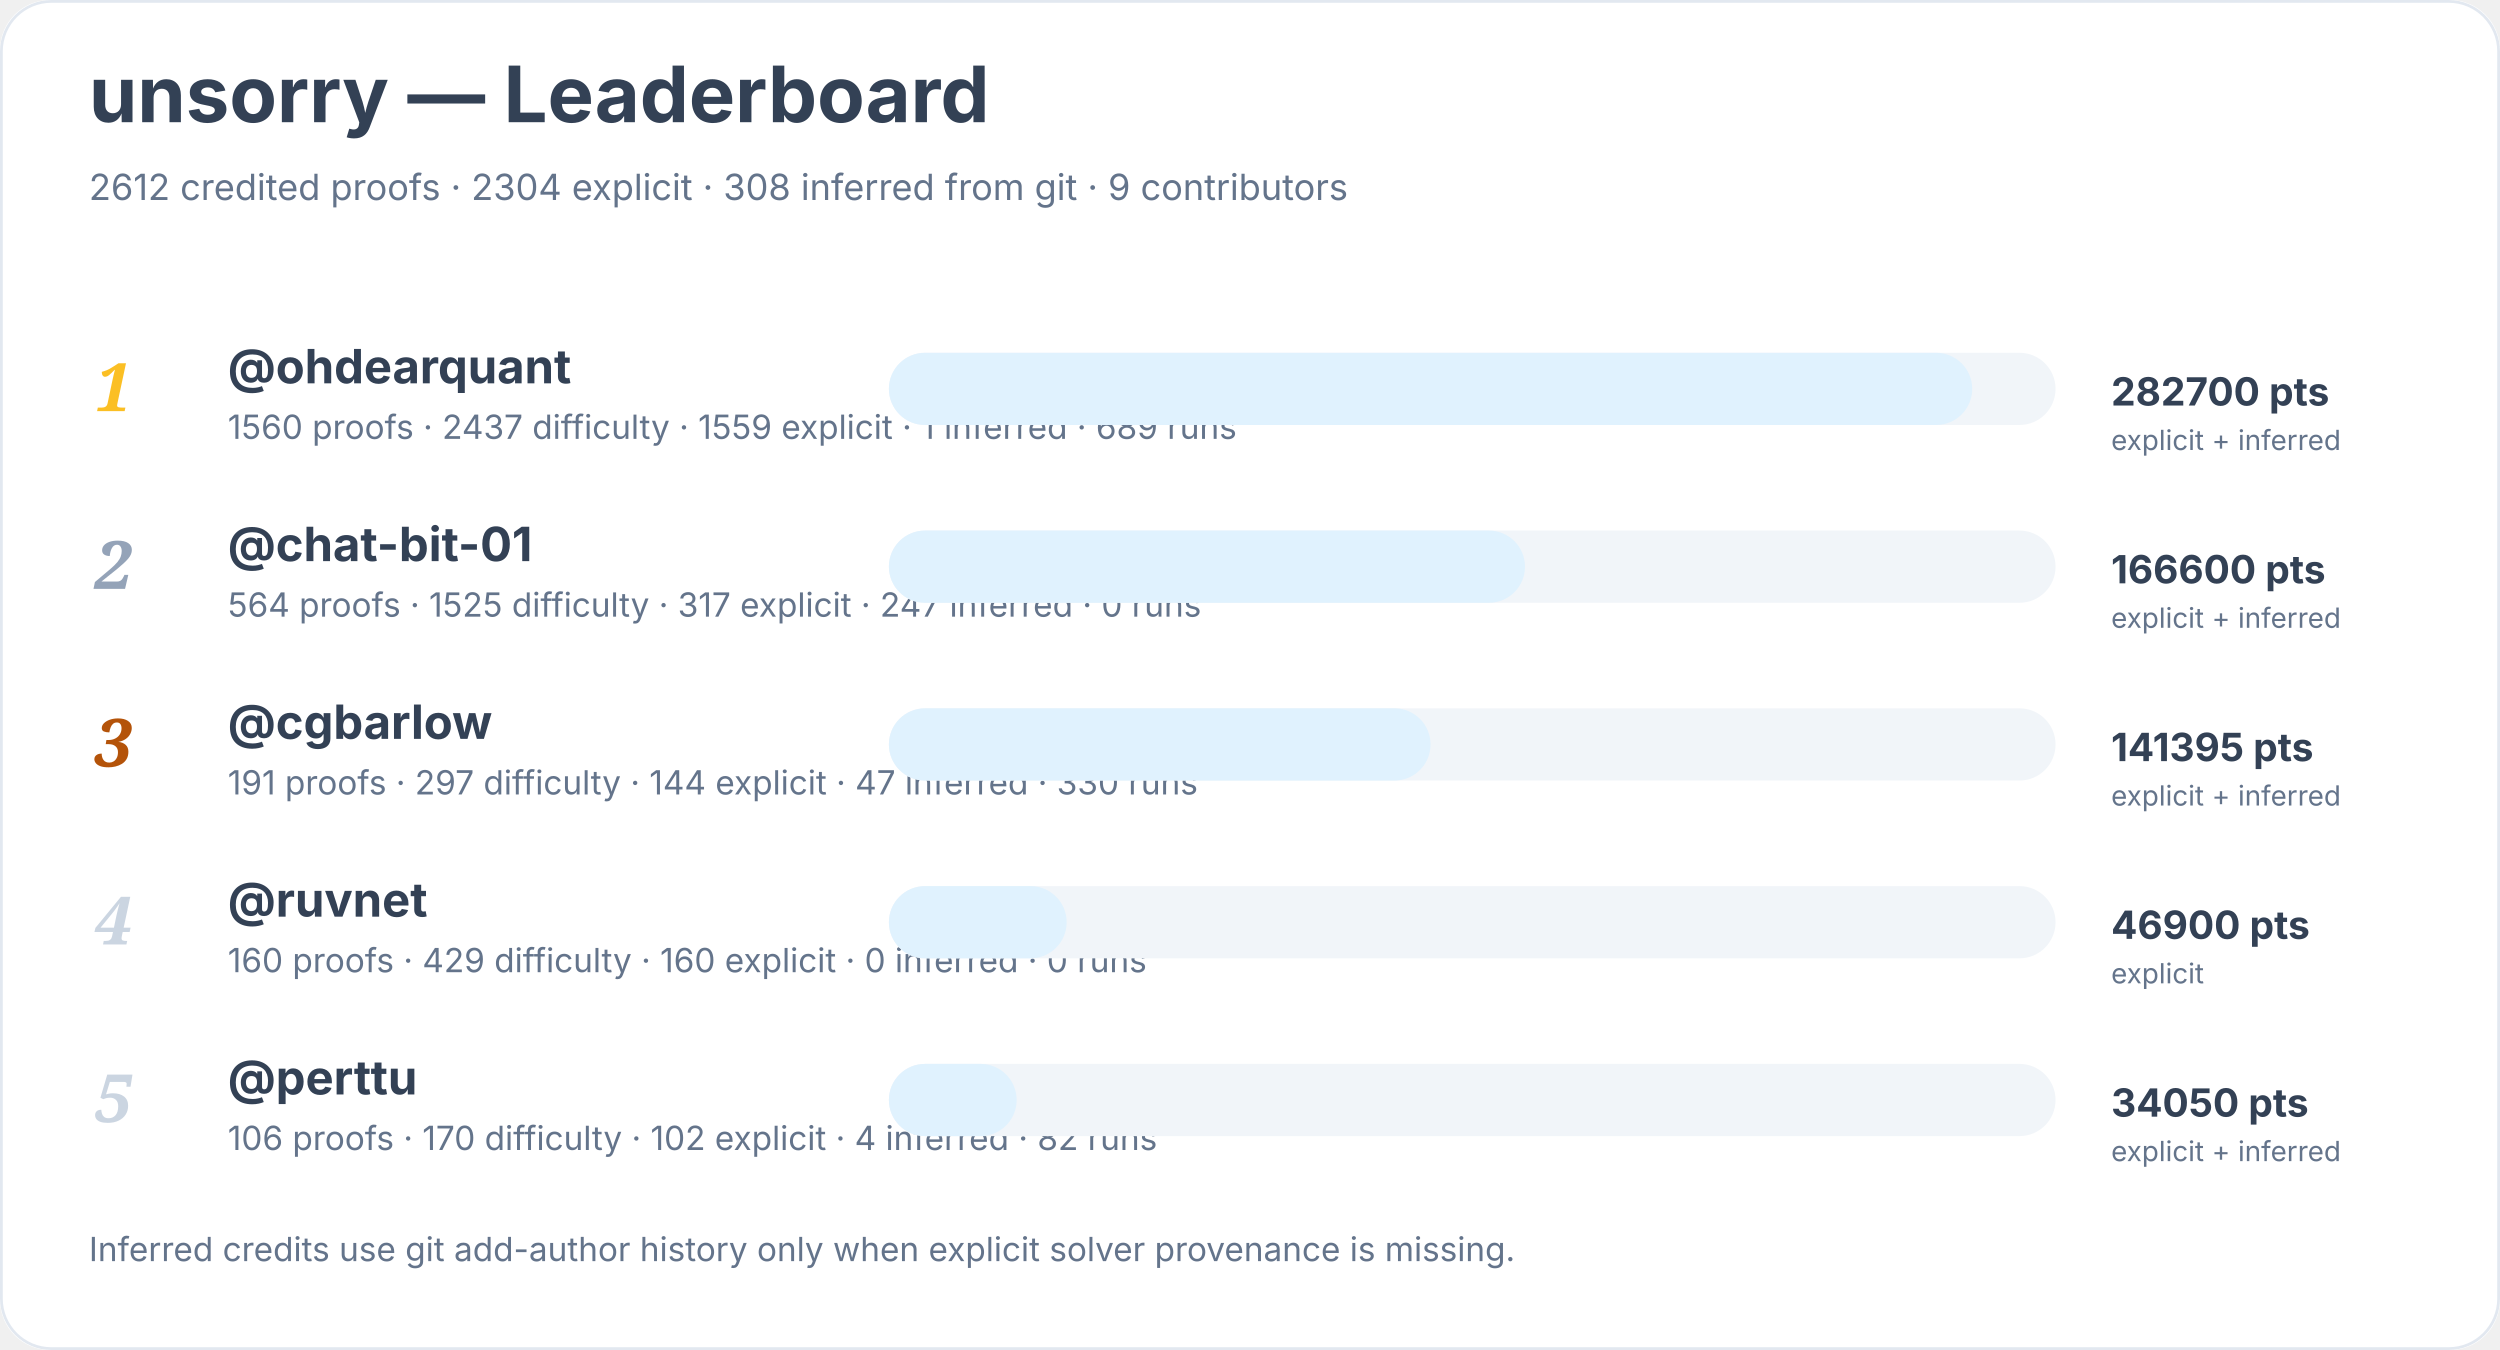
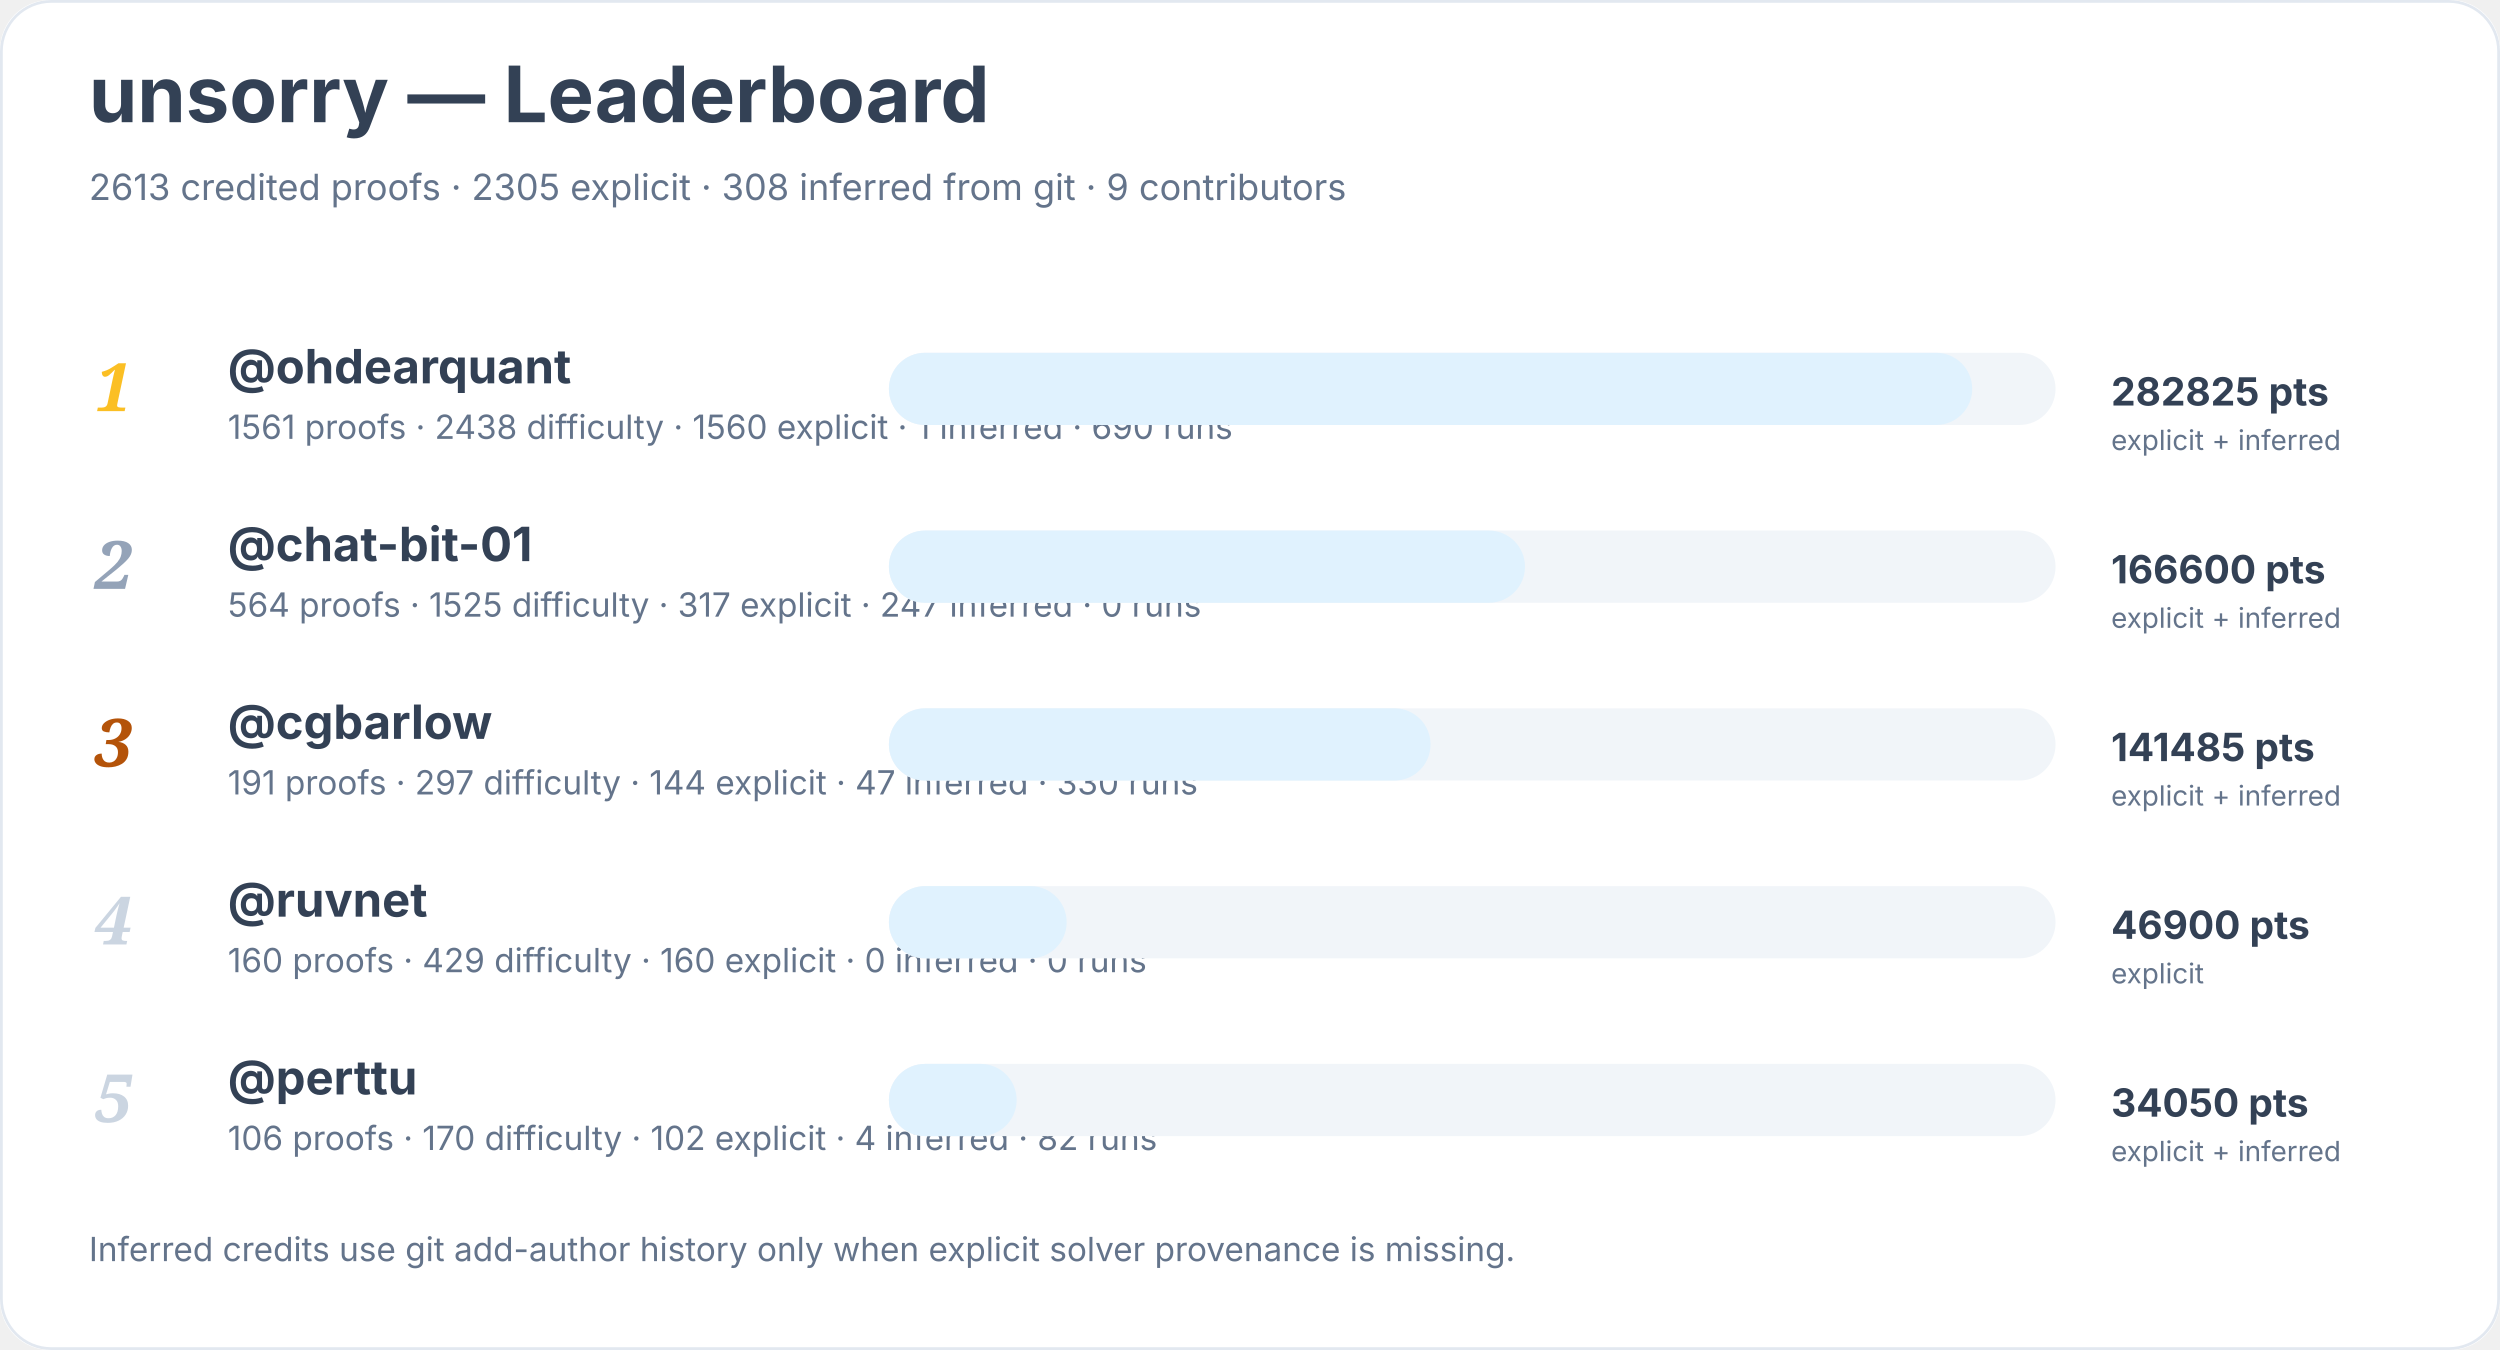
<svg xmlns="http://www.w3.org/2000/svg" width="900" height="486" viewBox="0 0 900 486" role="img" aria-labelledby="title desc">
  <rect width="900" height="100%" rx="18" fill="#ffffff" />
  <rect x="0.5" y="0.5" width="899" height="485" rx="18" fill="none" stroke="#e2e8f0" />
  <text x="32" y="44" font-family="Inter, system-ui, sans-serif" font-size="28" font-weight="700" fill="#334155">unsorry — Leaderboard</text>
-   <text x="32" y="72" font-family="Inter, system-ui, sans-serif" font-size="13" fill="#64748b">2612 credited proofs · 2304 explicit · 308 inferred from git · 9 contributors</text>
+   <text x="32" y="72" font-family="Inter, system-ui, sans-serif" font-size="13" fill="#64748b">2613 credited proofs · 2305 explicit · 308 inferred from git · 9 contributors</text>
  <text x="34" y="148" font-family="Georgia, serif" font-size="24" font-style="italic" font-weight="700" fill="#fbbf24">1</text>
  <a href="https://github.com/ohdearquant">
    <text x="82" y="138" font-family="Inter, system-ui, sans-serif" font-size="17" font-weight="650" fill="#334155">@ohdearquant</text>
  </a>
-   <text x="82" y="158" font-family="Inter, system-ui, sans-serif" font-size="12" fill="#64748b">1560 proofs · 2437 difficulty · 1559 explicit · 1 inferred · 689 runs</text>
+   <text x="82" y="158" font-family="Inter, system-ui, sans-serif" font-size="12" fill="#64748b">1561 proofs · 2438 difficulty · 1560 explicit · 1 inferred · 690 runs</text>
  <rect x="320" y="127" width="420" height="26" rx="13" fill="#f1f5f9" />
  <rect x="320" y="127" width="390" height="26" rx="13" fill="#e0f2fe" />
-   <text x="760" y="146" font-family="Inter, system-ui, sans-serif" font-size="14" font-weight="700" fill="#334155">282700 pts</text>
+   <text x="760" y="146" font-family="Inter, system-ui, sans-serif" font-size="14" font-weight="700" fill="#334155">282825 pts</text>
  <text x="760" y="162" font-family="Inter, system-ui, sans-serif" font-size="10" fill="#64748b">explicit + inferred</text>
  <text x="34" y="212" font-family="Georgia, serif" font-size="24" font-style="italic" font-weight="700" fill="#94a3b8">2</text>
  <a href="https://github.com/chat-bit-01">
    <text x="82" y="202" font-family="Inter, system-ui, sans-serif" font-size="17" font-weight="650" fill="#334155">@chat-bit-01</text>
  </a>
  <text x="82" y="222" font-family="Inter, system-ui, sans-serif" font-size="12" fill="#64748b">564 proofs · 1525 difficulty · 317 explicit · 247 inferred · 0 runs</text>
  <rect x="320" y="191" width="420" height="26" rx="13" fill="#f1f5f9" />
  <rect x="320" y="191" width="229" height="26" rx="13" fill="#e0f2fe" />
  <text x="760" y="210" font-family="Inter, system-ui, sans-serif" font-size="14" font-weight="700" fill="#334155">166600 pts</text>
  <text x="760" y="226" font-family="Inter, system-ui, sans-serif" font-size="10" fill="#64748b">explicit + inferred</text>
  <text x="34" y="276" font-family="Georgia, serif" font-size="24" font-style="italic" font-weight="700" fill="#b45309">3</text>
  <a href="https://github.com/cgbarlow">
    <text x="82" y="266" font-family="Inter, system-ui, sans-serif" font-size="17" font-weight="650" fill="#334155">@cgbarlow</text>
  </a>
  <text x="82" y="286" font-family="Inter, system-ui, sans-serif" font-size="12" fill="#64748b">191 proofs · 297 difficulty · 144 explicit · 47 inferred · 330 runs</text>
  <rect x="320" y="255" width="420" height="26" rx="13" fill="#f1f5f9" />
  <rect x="320" y="255" width="195" height="26" rx="13" fill="#e0f2fe" />
-   <text x="760" y="274" font-family="Inter, system-ui, sans-serif" font-size="14" font-weight="700" fill="#334155">141395 pts</text>
+   <text x="760" y="274" font-family="Inter, system-ui, sans-serif" font-size="14" font-weight="700" fill="#334155">141485 pts</text>
  <text x="760" y="290" font-family="Inter, system-ui, sans-serif" font-size="10" fill="#64748b">explicit + inferred</text>
  <text x="34" y="340" font-family="Georgia, serif" font-size="24" font-style="italic" font-weight="700" fill="#cbd5e1">4</text>
  <a href="https://github.com/ruvnet">
    <text x="82" y="330" font-family="Inter, system-ui, sans-serif" font-size="17" font-weight="650" fill="#334155">@ruvnet</text>
  </a>
  <text x="82" y="350" font-family="Inter, system-ui, sans-serif" font-size="12" fill="#64748b">160 proofs · 429 difficulty · 160 explicit · 0 inferred · 0 runs</text>
  <rect x="320" y="319" width="420" height="26" rx="13" fill="#f1f5f9" />
  <rect x="320" y="319" width="64" height="26" rx="13" fill="#e0f2fe" />
  <text x="760" y="338" font-family="Inter, system-ui, sans-serif" font-size="14" font-weight="700" fill="#334155">46900 pts</text>
  <text x="760" y="354" font-family="Inter, system-ui, sans-serif" font-size="10" fill="#64748b">explicit</text>
  <text x="34" y="404" font-family="Georgia, serif" font-size="24" font-style="italic" font-weight="700" fill="#cbd5e1">5</text>
  <a href="https://github.com/perttu">
    <text x="82" y="394" font-family="Inter, system-ui, sans-serif" font-size="17" font-weight="650" fill="#334155">@perttu</text>
  </a>
  <text x="82" y="414" font-family="Inter, system-ui, sans-serif" font-size="12" fill="#64748b">106 proofs · 170 difficulty · 102 explicit · 4 inferred · 82 runs</text>
  <rect x="320" y="383" width="420" height="26" rx="13" fill="#f1f5f9" />
  <rect x="320" y="383" width="46" height="26" rx="13" fill="#e0f2fe" />
  <text x="760" y="402" font-family="Inter, system-ui, sans-serif" font-size="14" font-weight="700" fill="#334155">34050 pts</text>
  <text x="760" y="418" font-family="Inter, system-ui, sans-serif" font-size="10" fill="#64748b">explicit + inferred</text>
  <text x="32" y="454" font-family="Inter, system-ui, sans-serif" font-size="12" fill="#64748b">Inferred credits use git add-author history only when explicit solver provenance is missing.</text>
</svg>
